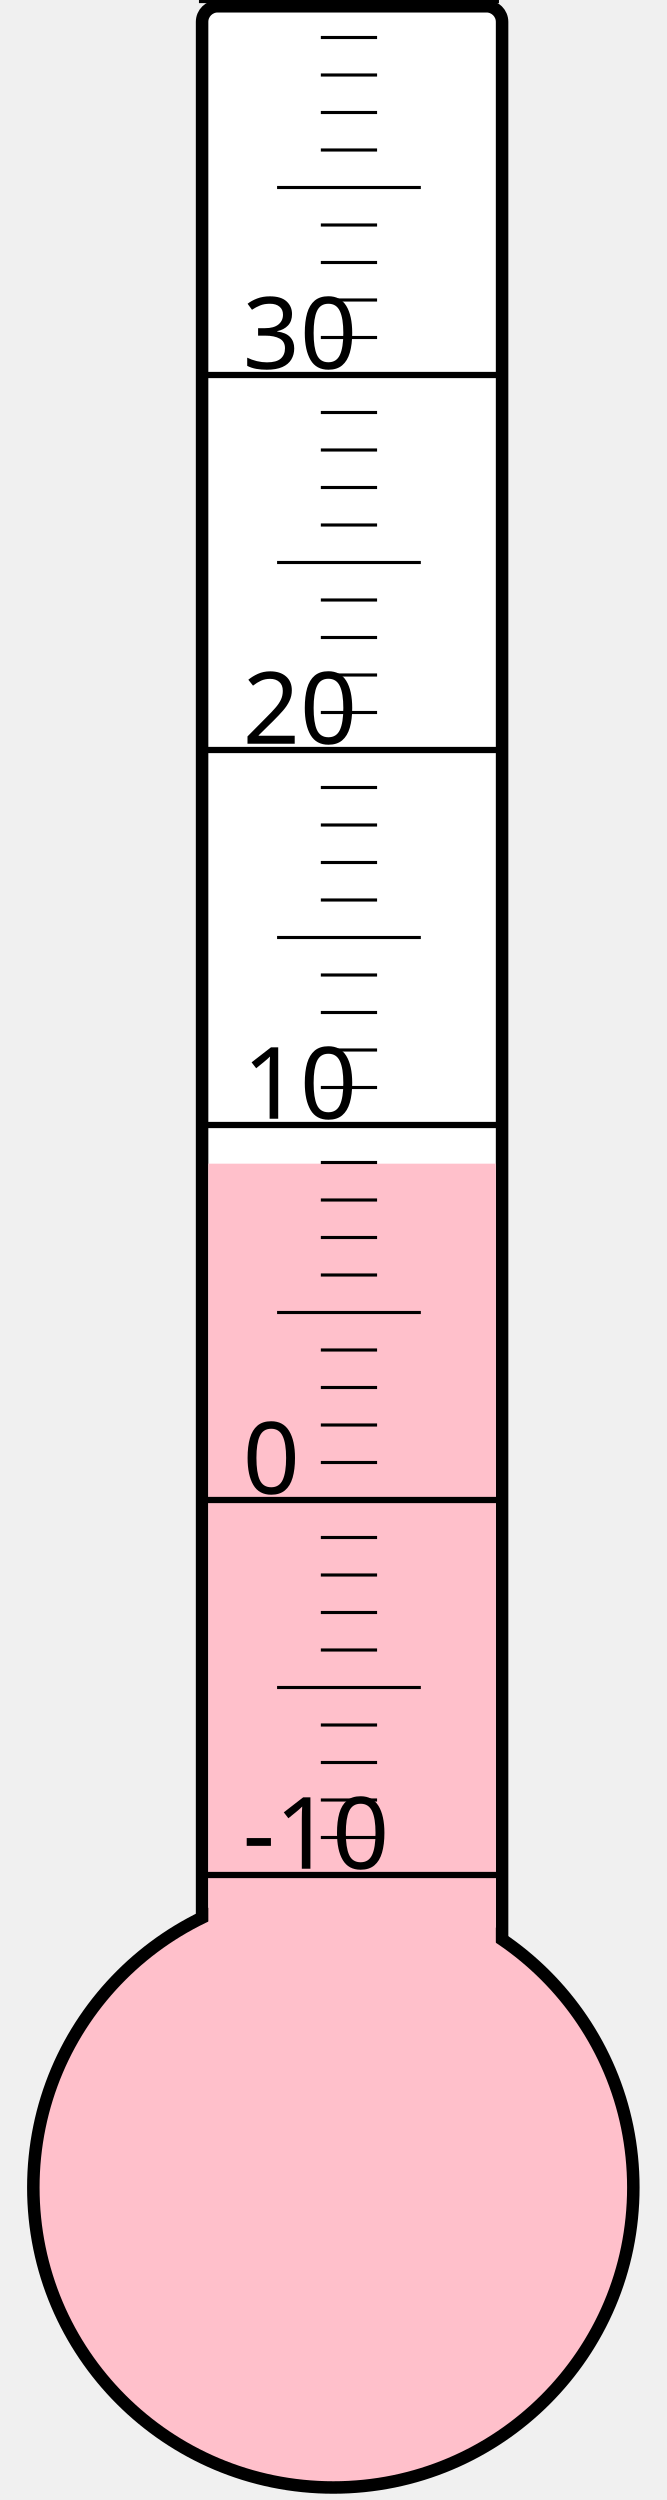
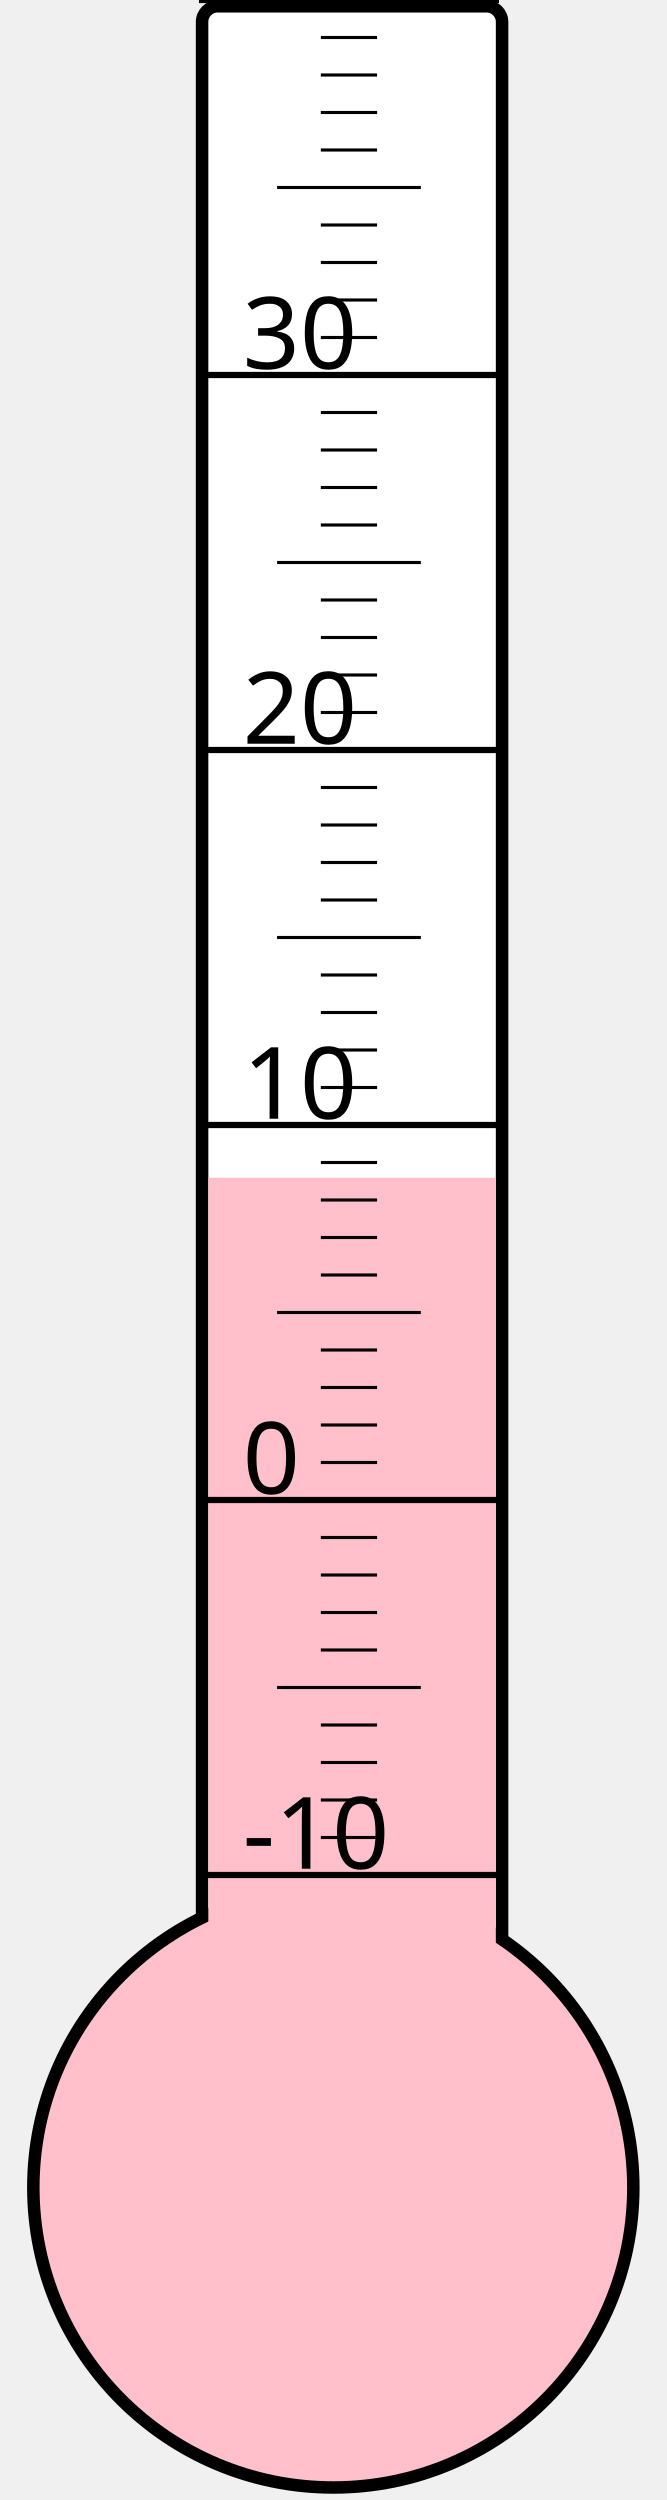
<svg xmlns="http://www.w3.org/2000/svg" width="40px" height="150px" viewBox="0 0 200 800">
  <rect width="200" height="800" x="0" y="0" style="fill: #ffffeb; fill-opacity: 0;" />
  <rect width="96" height="680" x="58" y="2" rx="5" ry="5" style="fill: white; fill-opacity: 1; stroke: black; stroke-width: 4;" />
  <circle cx="100" cy="700" r="96" style="fill: pink; stroke: black; stroke-width: 4;" />
-   <rect width="92" height="327.625" x="60" y="372.375" style="fill: pink; fill-opacity: 1; stroke-width: 0;" />
+   <rect width="92" height="323.125" x="60" y="376.875" style="fill: pink; fill-opacity: 1; stroke-width: 0;" />
  <text x="71" y="598" style="font-family: sans-serif; font-size: 24pt;">-10</text>
  <text x="71" y="478" style="font-family: sans-serif; font-size: 24pt;">0</text>
  <text x="71" y="358" style="font-family: sans-serif; font-size: 24pt;">10</text>
  <text x="71" y="238" style="font-family: sans-serif; font-size: 24pt;">20</text>
  <text x="71" y="118" style="font-family: sans-serif; font-size: 24pt;">30</text>
  <g style="stroke: black;">
    <line x1="57" y1="600" x2="153" y2="600" style="stroke-width: 2;" />
    <line x1="96" y1="588" x2="114" y2="588" style="stroke-width: 1;" />
    <line x1="96" y1="576" x2="114" y2="576" style="stroke-width: 1;" />
    <line x1="96" y1="564" x2="114" y2="564" style="stroke-width: 1;" />
    <line x1="96" y1="552" x2="114" y2="552" style="stroke-width: 1;" />
    <line x1="82" y1="540" x2="128" y2="540" style="stroke-width: 1;" />
    <line x1="96" y1="528" x2="114" y2="528" style="stroke-width: 1;" />
    <line x1="96" y1="516" x2="114" y2="516" style="stroke-width: 1;" />
    <line x1="96" y1="504" x2="114" y2="504" style="stroke-width: 1;" />
    <line x1="96" y1="492" x2="114" y2="492" style="stroke-width: 1;" />
    <line x1="57" y1="480" x2="153" y2="480" style="stroke-width: 2;" />
    <line x1="96" y1="468" x2="114" y2="468" style="stroke-width: 1;" />
    <line x1="96" y1="456" x2="114" y2="456" style="stroke-width: 1;" />
    <line x1="96" y1="444" x2="114" y2="444" style="stroke-width: 1;" />
    <line x1="96" y1="432" x2="114" y2="432" style="stroke-width: 1;" />
    <line x1="82" y1="420" x2="128" y2="420" style="stroke-width: 1;" />
    <line x1="96" y1="408" x2="114" y2="408" style="stroke-width: 1;" />
    <line x1="96" y1="396" x2="114" y2="396" style="stroke-width: 1;" />
    <line x1="96" y1="384" x2="114" y2="384" style="stroke-width: 1;" />
    <line x1="96" y1="372" x2="114" y2="372" style="stroke-width: 1;" />
    <line x1="57" y1="360" x2="153" y2="360" style="stroke-width: 2;" />
    <line x1="96" y1="348" x2="114" y2="348" style="stroke-width: 1;" />
    <line x1="96" y1="336" x2="114" y2="336" style="stroke-width: 1;" />
    <line x1="96" y1="324" x2="114" y2="324" style="stroke-width: 1;" />
    <line x1="96" y1="312" x2="114" y2="312" style="stroke-width: 1;" />
    <line x1="82" y1="300" x2="128" y2="300" style="stroke-width: 1;" />
    <line x1="96" y1="288" x2="114" y2="288" style="stroke-width: 1;" />
    <line x1="96" y1="276" x2="114" y2="276" style="stroke-width: 1;" />
    <line x1="96" y1="264" x2="114" y2="264" style="stroke-width: 1;" />
    <line x1="96" y1="252" x2="114" y2="252" style="stroke-width: 1;" />
    <line x1="57" y1="240" x2="153" y2="240" style="stroke-width: 2;" />
    <line x1="96" y1="228" x2="114" y2="228" style="stroke-width: 1;" />
    <line x1="96" y1="216" x2="114" y2="216" style="stroke-width: 1;" />
    <line x1="96" y1="204" x2="114" y2="204" style="stroke-width: 1;" />
    <line x1="96" y1="192" x2="114" y2="192" style="stroke-width: 1;" />
    <line x1="82" y1="180" x2="128" y2="180" style="stroke-width: 1;" />
    <line x1="96" y1="168" x2="114" y2="168" style="stroke-width: 1;" />
    <line x1="96" y1="156" x2="114" y2="156" style="stroke-width: 1;" />
    <line x1="96" y1="144" x2="114" y2="144" style="stroke-width: 1;" />
    <line x1="96" y1="132" x2="114" y2="132" style="stroke-width: 1;" />
    <line x1="57" y1="120" x2="153" y2="120" style="stroke-width: 2;" />
    <line x1="96" y1="108" x2="114" y2="108" style="stroke-width: 1;" />
    <line x1="96" y1="96" x2="114" y2="96" style="stroke-width: 1;" />
    <line x1="96" y1="84" x2="114" y2="84" style="stroke-width: 1;" />
    <line x1="96" y1="72" x2="114" y2="72" style="stroke-width: 1;" />
    <line x1="82" y1="60" x2="128" y2="60" style="stroke-width: 1;" />
    <line x1="96" y1="48" x2="114" y2="48" style="stroke-width: 1;" />
    <line x1="96" y1="36" x2="114" y2="36" style="stroke-width: 1;" />
    <line x1="96" y1="24" x2="114" y2="24" style="stroke-width: 1;" />
    <line x1="96" y1="12" x2="114" y2="12" style="stroke-width: 1;" />
    <line x1="57" y1="0" x2="153" y2="0" style="stroke-width: 2;" />
  </g>
</svg>
